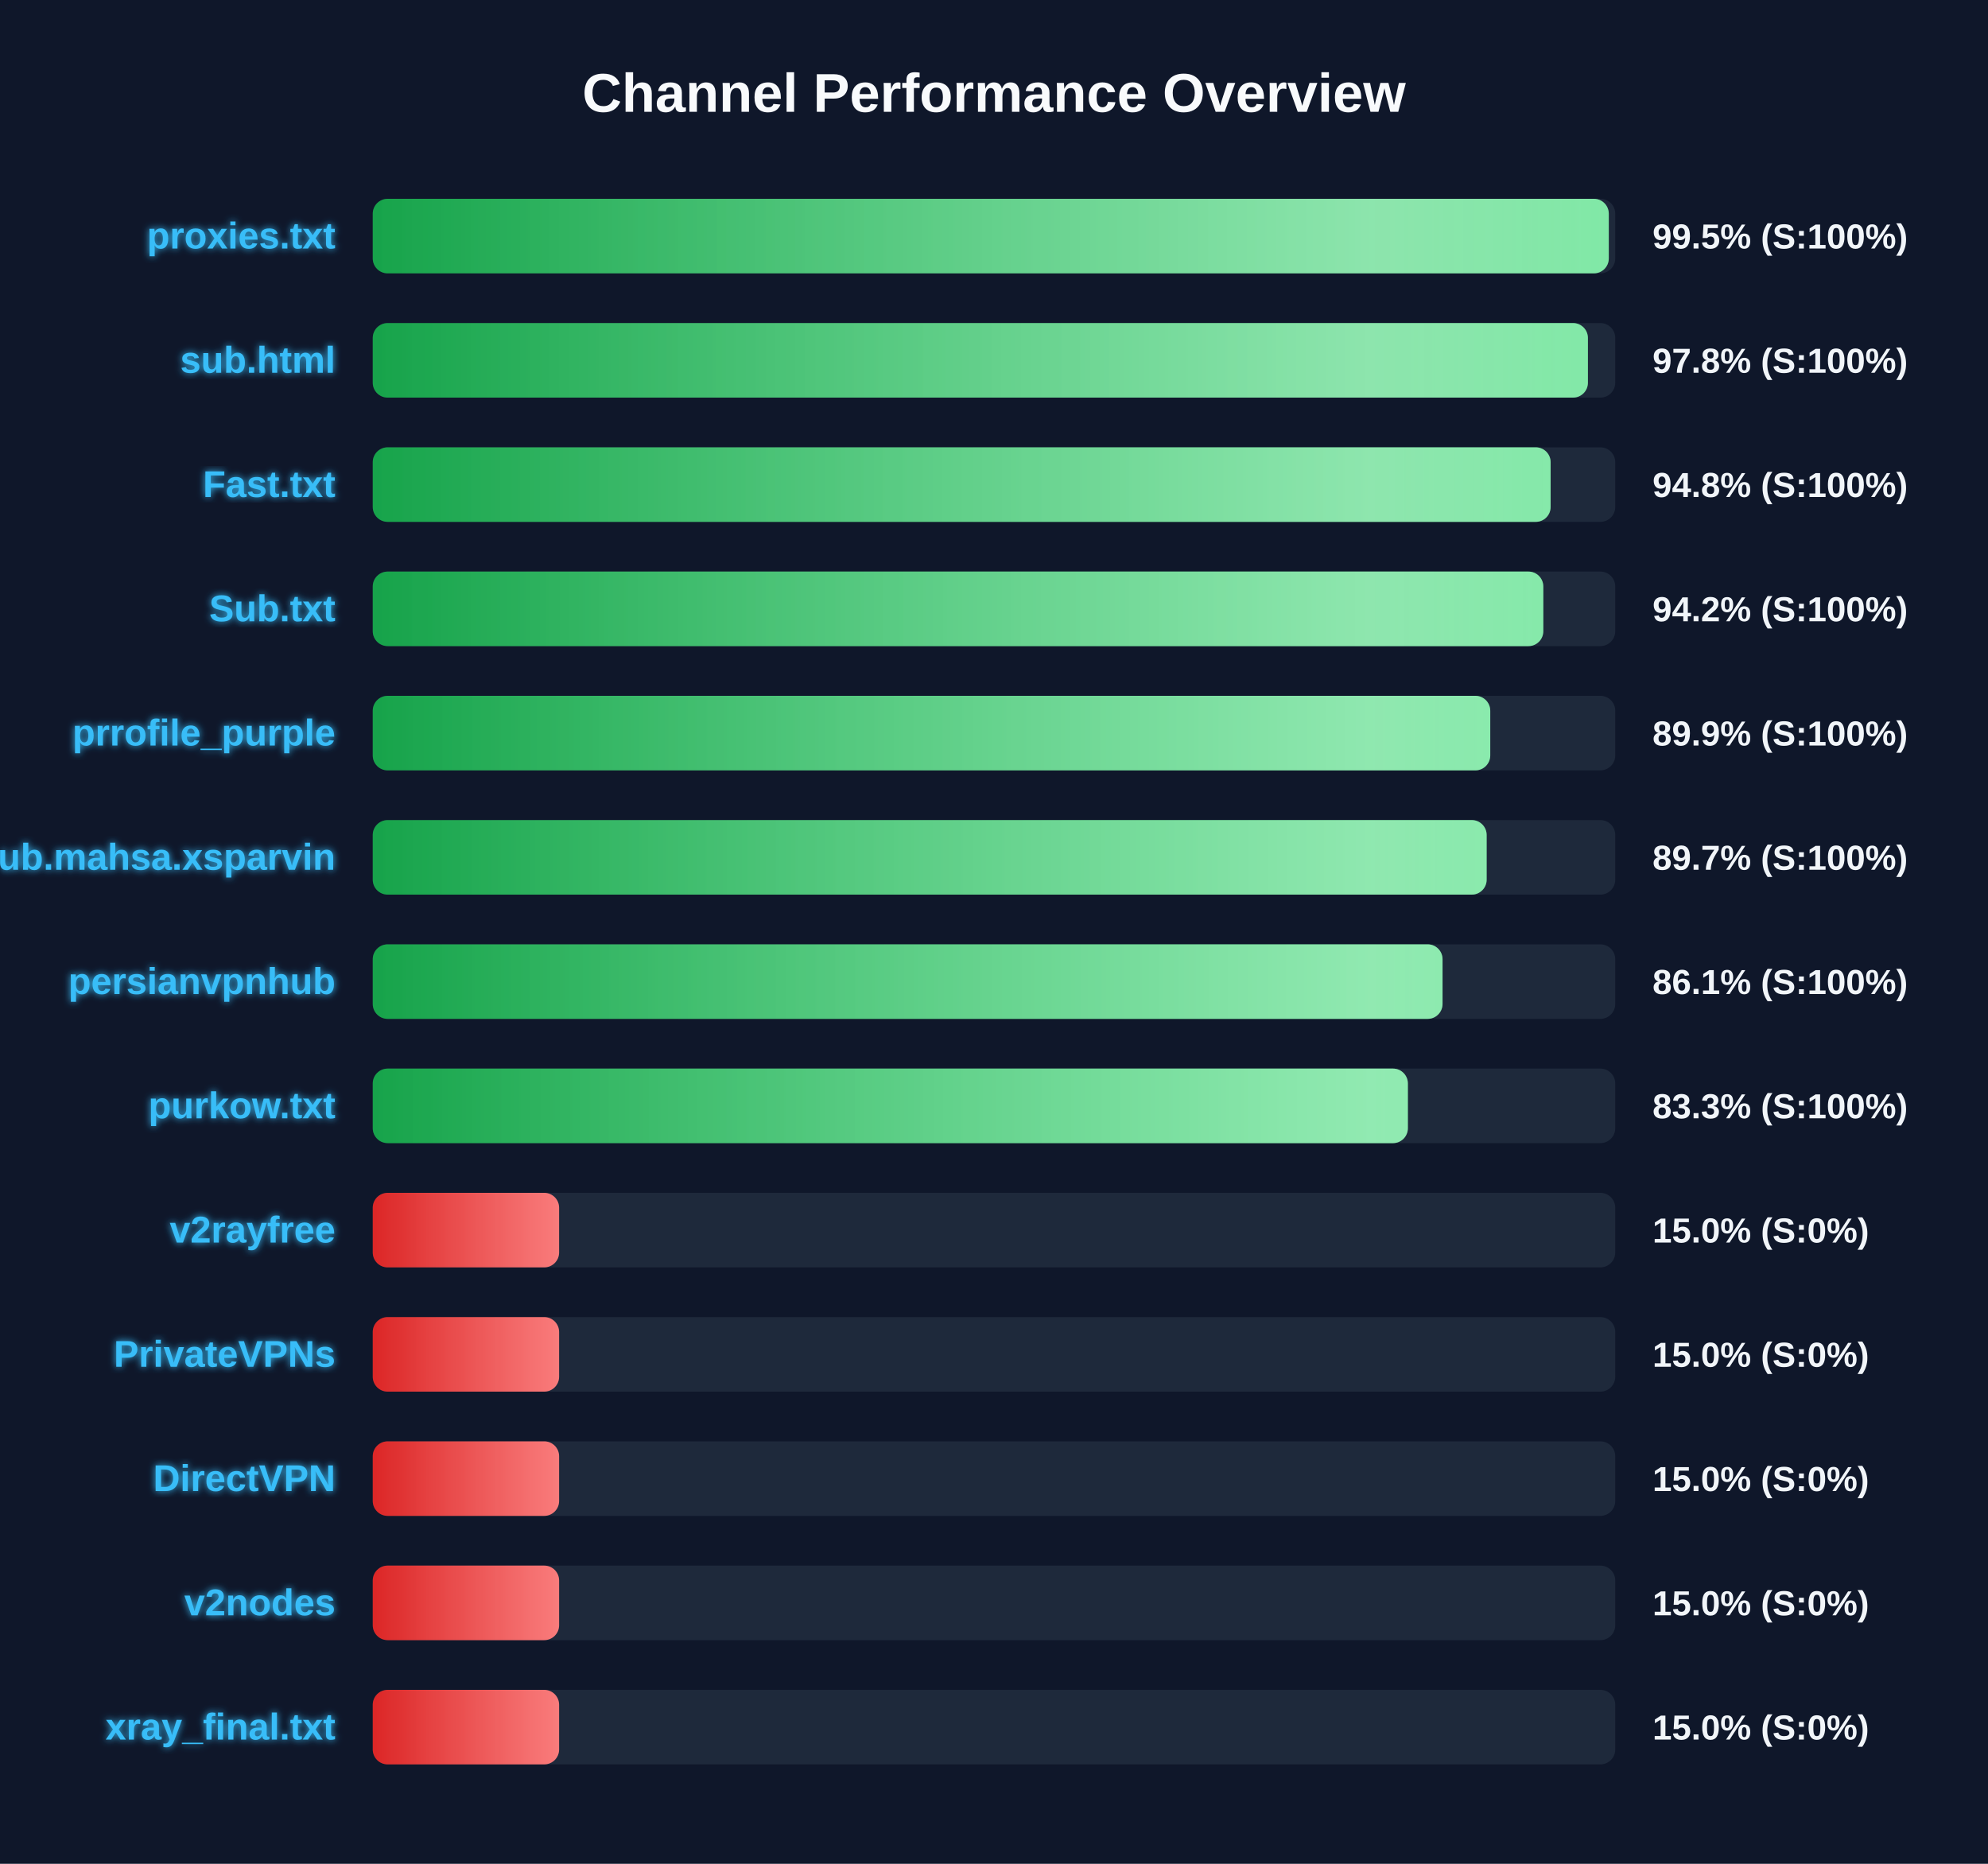
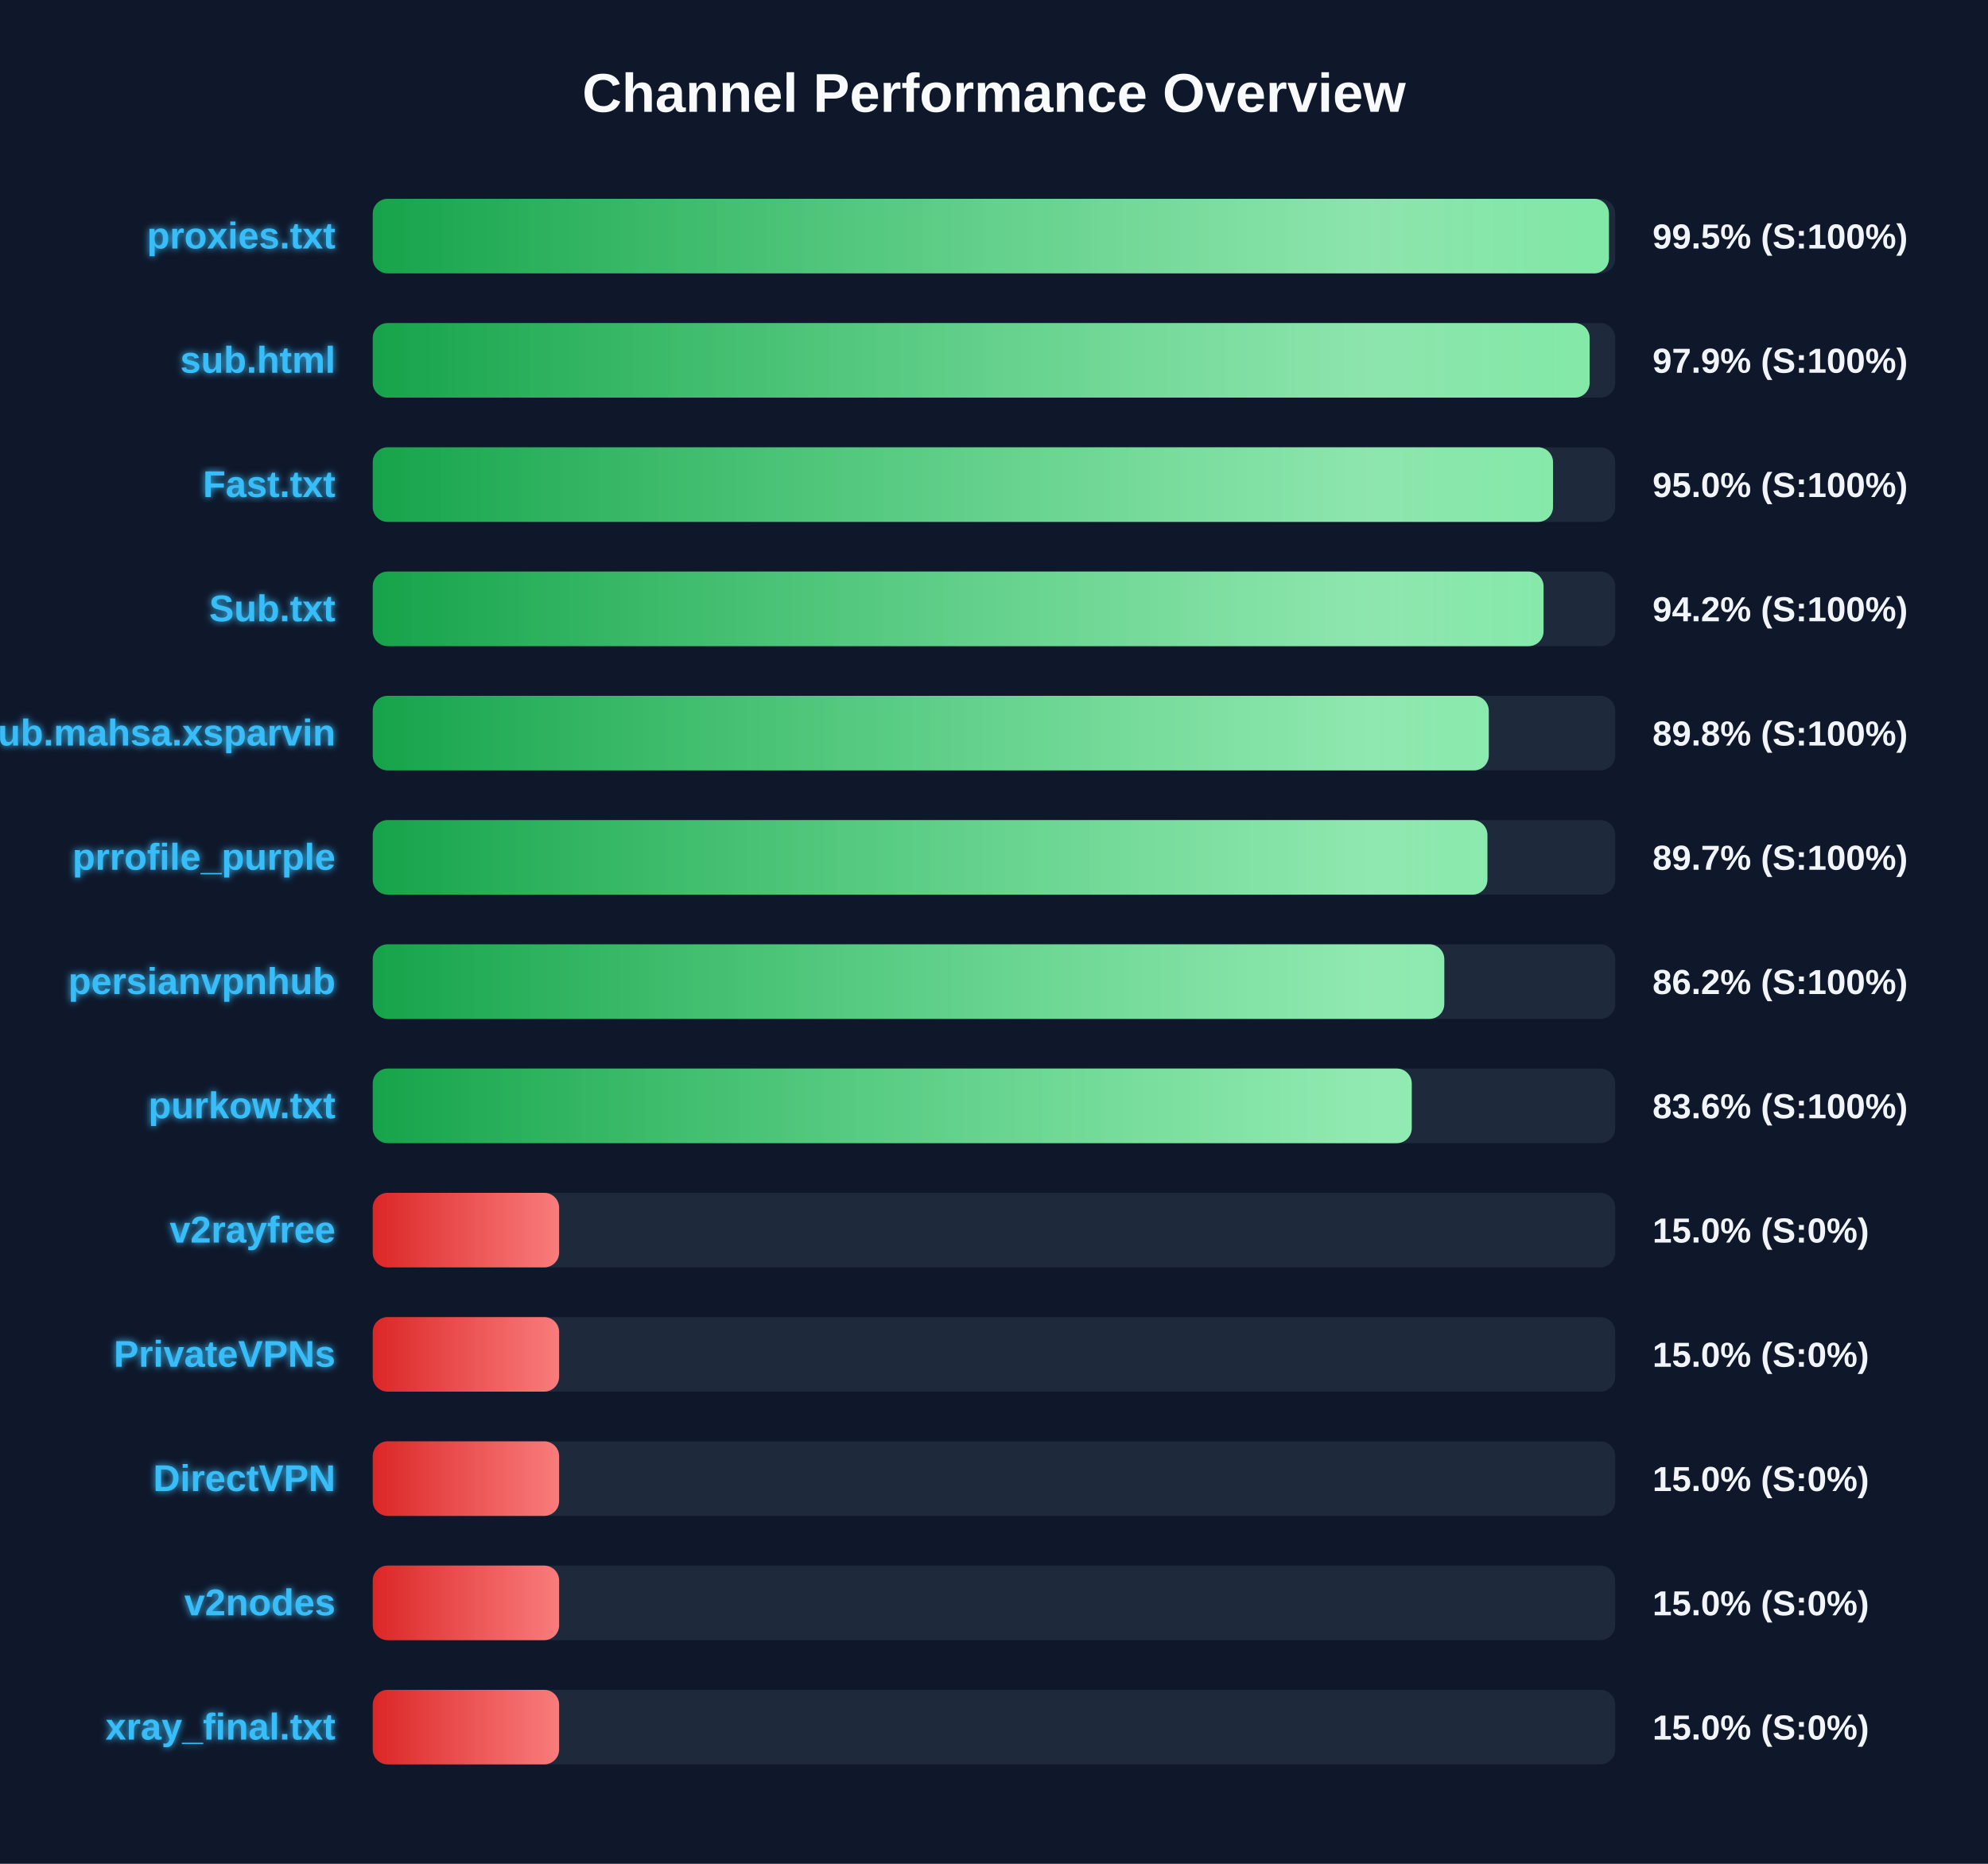
<svg xmlns="http://www.w3.org/2000/svg" width="800" height="750" version="1.1">
  <defs>
    <linearGradient id="grad-green" x1="0%" y1="0%" x2="100%" y2="0%">
      <stop offset="0%" stop-color="#16a34a" />
      <stop offset="100%" stop-color="#4ade80" />
    </linearGradient>
    <linearGradient id="grad-yellow" x1="0%" y1="0%" x2="100%" y2="0%">
      <stop offset="0%" stop-color="#ca8a04" />
      <stop offset="100%" stop-color="#fde047" />
    </linearGradient>
    <linearGradient id="grad-red" x1="0%" y1="0%" x2="100%" y2="0%">
      <stop offset="0%" stop-color="#dc2626" />
      <stop offset="100%" stop-color="#f87171" />
    </linearGradient>
    <linearGradient id="shimmer" x1="0%" y1="0%" x2="100%" y2="0%">
      <stop offset="0%" stop-color="rgba(255,255,255,0)" />
      <stop offset="50%" stop-color="rgba(255,255,255,0.4)" />
      <stop offset="100%" stop-color="rgba(255,255,255,0)" />
    </linearGradient>
    <filter id="glow" x="-20%" y="-20%" width="140%" height="140%">
      <feGaussianBlur stdDeviation="1.5" result="blur" />
      <feComposite in="SourceGraphic" in2="blur" operator="over" />
    </filter>
  </defs>
  <style>
        .bg-rect { fill: #0f172a; }
        .title { font: bold 22px 'Segoe UI', Arial, sans-serif; fill: #f8fafc; }
        .row { font: bold 15px 'Segoe UI', Arial, sans-serif; fill: #38bdf8; filter: url(#glow); }
        .score { font: bold 14px 'Segoe UI', Arial, sans-serif; fill: #f1f5f9; }
        @keyframes shimmer-anim {
            0% { transform: translateX(-100%); }
            100% { transform: translateX(200%); }
        }
        .shimmer-rect {
            animation: shimmer-anim 2.5s infinite linear;
        }
    </style>
  <rect width="100%" height="100%" class="bg-rect" />
  <text x="400" y="45" text-anchor="middle" class="title">Channel Performance Overview</text>
  <rect x="150" y="80" width="500" height="30" fill="#1e293b" rx="6" />
  <clipPath id="clip-0">
-     <rect x="150" y="80" width="497.4" height="30" rx="6" />
+     <rect x="150" y="80" width="497.45" height="30" rx="6" />
  </clipPath>
-   <rect x="150" y="80" width="497.4" height="30" fill="url(#grad-green)" rx="6" />
+   <rect x="150" y="80" width="497.45" height="30" fill="url(#grad-green)" rx="6" />
  <g clip-path="url(#clip-0)">
    <rect x="150" y="80" width="100%" height="30" fill="url(#shimmer)" class="shimmer-rect" />
  </g>
  <text x="135" y="100" text-anchor="end" class="row">proxies.txt</text>
  <text x="665" y="100" text-anchor="start" class="score">99.5% (S:100%)</text>
  <rect x="150" y="130" width="500" height="30" fill="#1e293b" rx="6" />
  <clipPath id="clip-1">
-     <rect x="150" y="130" width="489.0" height="30" rx="6" />
+     <rect x="150" y="130" width="489.7" height="30" rx="6" />
  </clipPath>
-   <rect x="150" y="130" width="489.0" height="30" fill="url(#grad-green)" rx="6" />
+   <rect x="150" y="130" width="489.7" height="30" fill="url(#grad-green)" rx="6" />
  <g clip-path="url(#clip-1)">
    <rect x="150" y="130" width="100%" height="30" fill="url(#shimmer)" class="shimmer-rect" />
  </g>
  <text x="135" y="150" text-anchor="end" class="row">sub.html</text>
-   <text x="665" y="150" text-anchor="start" class="score">97.8% (S:100%)</text>
+   <text x="665" y="150" text-anchor="start" class="score">97.9% (S:100%)</text>
  <rect x="150" y="180" width="500" height="30" fill="#1e293b" rx="6" />
  <clipPath id="clip-2">
-     <rect x="150" y="180" width="474.0" height="30" rx="6" />
+     <rect x="150" y="180" width="474.95" height="30" rx="6" />
  </clipPath>
-   <rect x="150" y="180" width="474.0" height="30" fill="url(#grad-green)" rx="6" />
+   <rect x="150" y="180" width="474.95" height="30" fill="url(#grad-green)" rx="6" />
  <g clip-path="url(#clip-2)">
    <rect x="150" y="180" width="100%" height="30" fill="url(#shimmer)" class="shimmer-rect" />
  </g>
  <text x="135" y="200" text-anchor="end" class="row">Fast.txt</text>
-   <text x="665" y="200" text-anchor="start" class="score">94.8% (S:100%)</text>
+   <text x="665" y="200" text-anchor="start" class="score">95.0% (S:100%)</text>
  <rect x="150" y="230" width="500" height="30" fill="#1e293b" rx="6" />
  <clipPath id="clip-3">
-     <rect x="150" y="230" width="471.05" height="30" rx="6" />
+     <rect x="150" y="230" width="471.15" height="30" rx="6" />
  </clipPath>
-   <rect x="150" y="230" width="471.05" height="30" fill="url(#grad-green)" rx="6" />
+   <rect x="150" y="230" width="471.15" height="30" fill="url(#grad-green)" rx="6" />
  <g clip-path="url(#clip-3)">
    <rect x="150" y="230" width="100%" height="30" fill="url(#shimmer)" class="shimmer-rect" />
  </g>
  <text x="135" y="250" text-anchor="end" class="row">Sub.txt</text>
  <text x="665" y="250" text-anchor="start" class="score">94.2% (S:100%)</text>
  <rect x="150" y="280" width="500" height="30" fill="#1e293b" rx="6" />
  <clipPath id="clip-4">
-     <rect x="150" y="280" width="449.7" height="30" rx="6" />
+     <rect x="150" y="280" width="449.1" height="30" rx="6" />
  </clipPath>
-   <rect x="150" y="280" width="449.7" height="30" fill="url(#grad-green)" rx="6" />
+   <rect x="150" y="280" width="449.1" height="30" fill="url(#grad-green)" rx="6" />
  <g clip-path="url(#clip-4)">
    <rect x="150" y="280" width="100%" height="30" fill="url(#shimmer)" class="shimmer-rect" />
  </g>
-   <text x="135" y="300" text-anchor="end" class="row">prrofile_purple</text>
-   <text x="665" y="300" text-anchor="start" class="score">89.9% (S:100%)</text>
+   <text x="135" y="300" text-anchor="end" class="row">Sub.mahsa.xsparvin</text>
+   <text x="665" y="300" text-anchor="start" class="score">89.8% (S:100%)</text>
  <rect x="150" y="330" width="500" height="30" fill="#1e293b" rx="6" />
  <clipPath id="clip-5">
-     <rect x="150" y="330" width="448.25" height="30" rx="6" />
+     <rect x="150" y="330" width="448.55" height="30" rx="6" />
  </clipPath>
-   <rect x="150" y="330" width="448.25" height="30" fill="url(#grad-green)" rx="6" />
+   <rect x="150" y="330" width="448.55" height="30" fill="url(#grad-green)" rx="6" />
  <g clip-path="url(#clip-5)">
    <rect x="150" y="330" width="100%" height="30" fill="url(#shimmer)" class="shimmer-rect" />
  </g>
-   <text x="135" y="350" text-anchor="end" class="row">Sub.mahsa.xsparvin</text>
+   <text x="135" y="350" text-anchor="end" class="row">prrofile_purple</text>
  <text x="665" y="350" text-anchor="start" class="score">89.7% (S:100%)</text>
  <rect x="150" y="380" width="500" height="30" fill="#1e293b" rx="6" />
  <clipPath id="clip-6">
-     <rect x="150" y="380" width="430.5" height="30" rx="6" />
+     <rect x="150" y="380" width="431.2" height="30" rx="6" />
  </clipPath>
-   <rect x="150" y="380" width="430.5" height="30" fill="url(#grad-green)" rx="6" />
+   <rect x="150" y="380" width="431.2" height="30" fill="url(#grad-green)" rx="6" />
  <g clip-path="url(#clip-6)">
    <rect x="150" y="380" width="100%" height="30" fill="url(#shimmer)" class="shimmer-rect" />
  </g>
  <text x="135" y="400" text-anchor="end" class="row">persianvpnhub</text>
-   <text x="665" y="400" text-anchor="start" class="score">86.1% (S:100%)</text>
+   <text x="665" y="400" text-anchor="start" class="score">86.2% (S:100%)</text>
  <rect x="150" y="430" width="500" height="30" fill="#1e293b" rx="6" />
  <clipPath id="clip-7">
-     <rect x="150" y="430" width="416.55" height="30" rx="6" />
+     <rect x="150" y="430" width="418.1" height="30" rx="6" />
  </clipPath>
-   <rect x="150" y="430" width="416.55" height="30" fill="url(#grad-green)" rx="6" />
+   <rect x="150" y="430" width="418.1" height="30" fill="url(#grad-green)" rx="6" />
  <g clip-path="url(#clip-7)">
    <rect x="150" y="430" width="100%" height="30" fill="url(#shimmer)" class="shimmer-rect" />
  </g>
  <text x="135" y="450" text-anchor="end" class="row">purkow.txt</text>
-   <text x="665" y="450" text-anchor="start" class="score">83.3% (S:100%)</text>
+   <text x="665" y="450" text-anchor="start" class="score">83.6% (S:100%)</text>
  <rect x="150" y="480" width="500" height="30" fill="#1e293b" rx="6" />
  <clipPath id="clip-8">
    <rect x="150" y="480" width="75.0" height="30" rx="6" />
  </clipPath>
  <rect x="150" y="480" width="75.0" height="30" fill="url(#grad-red)" rx="6" />
  <g clip-path="url(#clip-8)">
    <rect x="150" y="480" width="100%" height="30" fill="url(#shimmer)" class="shimmer-rect" />
  </g>
  <text x="135" y="500" text-anchor="end" class="row">v2rayfree</text>
  <text x="665" y="500" text-anchor="start" class="score">15.0% (S:0%)</text>
  <rect x="150" y="530" width="500" height="30" fill="#1e293b" rx="6" />
  <clipPath id="clip-9">
    <rect x="150" y="530" width="75.0" height="30" rx="6" />
  </clipPath>
  <rect x="150" y="530" width="75.0" height="30" fill="url(#grad-red)" rx="6" />
  <g clip-path="url(#clip-9)">
    <rect x="150" y="530" width="100%" height="30" fill="url(#shimmer)" class="shimmer-rect" />
  </g>
  <text x="135" y="550" text-anchor="end" class="row">PrivateVPNs</text>
  <text x="665" y="550" text-anchor="start" class="score">15.0% (S:0%)</text>
  <rect x="150" y="580" width="500" height="30" fill="#1e293b" rx="6" />
  <clipPath id="clip-10">
    <rect x="150" y="580" width="75.0" height="30" rx="6" />
  </clipPath>
  <rect x="150" y="580" width="75.0" height="30" fill="url(#grad-red)" rx="6" />
  <g clip-path="url(#clip-10)">
    <rect x="150" y="580" width="100%" height="30" fill="url(#shimmer)" class="shimmer-rect" />
  </g>
  <text x="135" y="600" text-anchor="end" class="row">DirectVPN</text>
  <text x="665" y="600" text-anchor="start" class="score">15.0% (S:0%)</text>
  <rect x="150" y="630" width="500" height="30" fill="#1e293b" rx="6" />
  <clipPath id="clip-11">
    <rect x="150" y="630" width="75.0" height="30" rx="6" />
  </clipPath>
  <rect x="150" y="630" width="75.0" height="30" fill="url(#grad-red)" rx="6" />
  <g clip-path="url(#clip-11)">
    <rect x="150" y="630" width="100%" height="30" fill="url(#shimmer)" class="shimmer-rect" />
  </g>
  <text x="135" y="650" text-anchor="end" class="row">v2nodes</text>
  <text x="665" y="650" text-anchor="start" class="score">15.0% (S:0%)</text>
  <rect x="150" y="680" width="500" height="30" fill="#1e293b" rx="6" />
  <clipPath id="clip-12">
    <rect x="150" y="680" width="75.0" height="30" rx="6" />
  </clipPath>
  <rect x="150" y="680" width="75.0" height="30" fill="url(#grad-red)" rx="6" />
  <g clip-path="url(#clip-12)">
    <rect x="150" y="680" width="100%" height="30" fill="url(#shimmer)" class="shimmer-rect" />
  </g>
  <text x="135" y="700" text-anchor="end" class="row">xray_final.txt</text>
  <text x="665" y="700" text-anchor="start" class="score">15.0% (S:0%)</text>
</svg>
